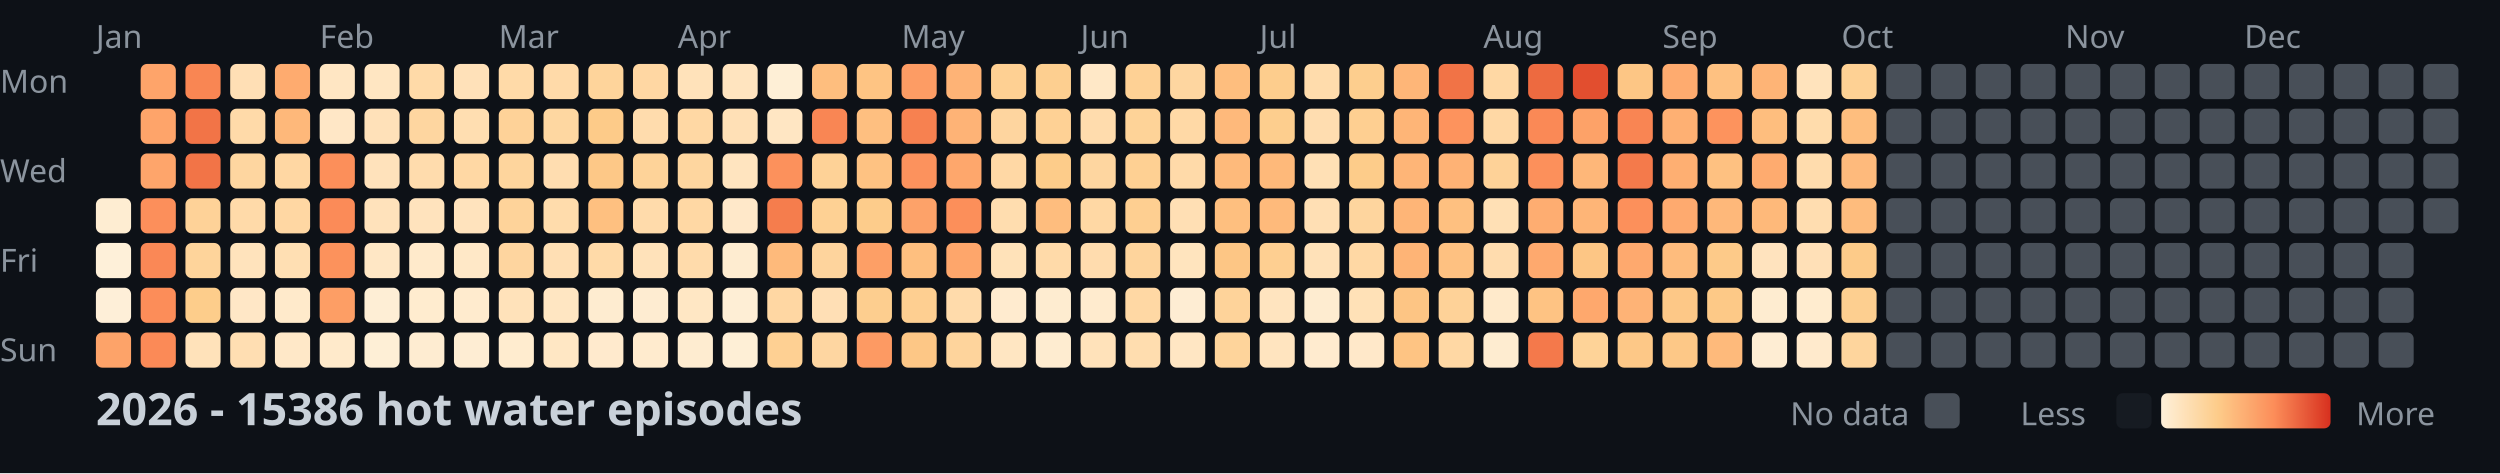
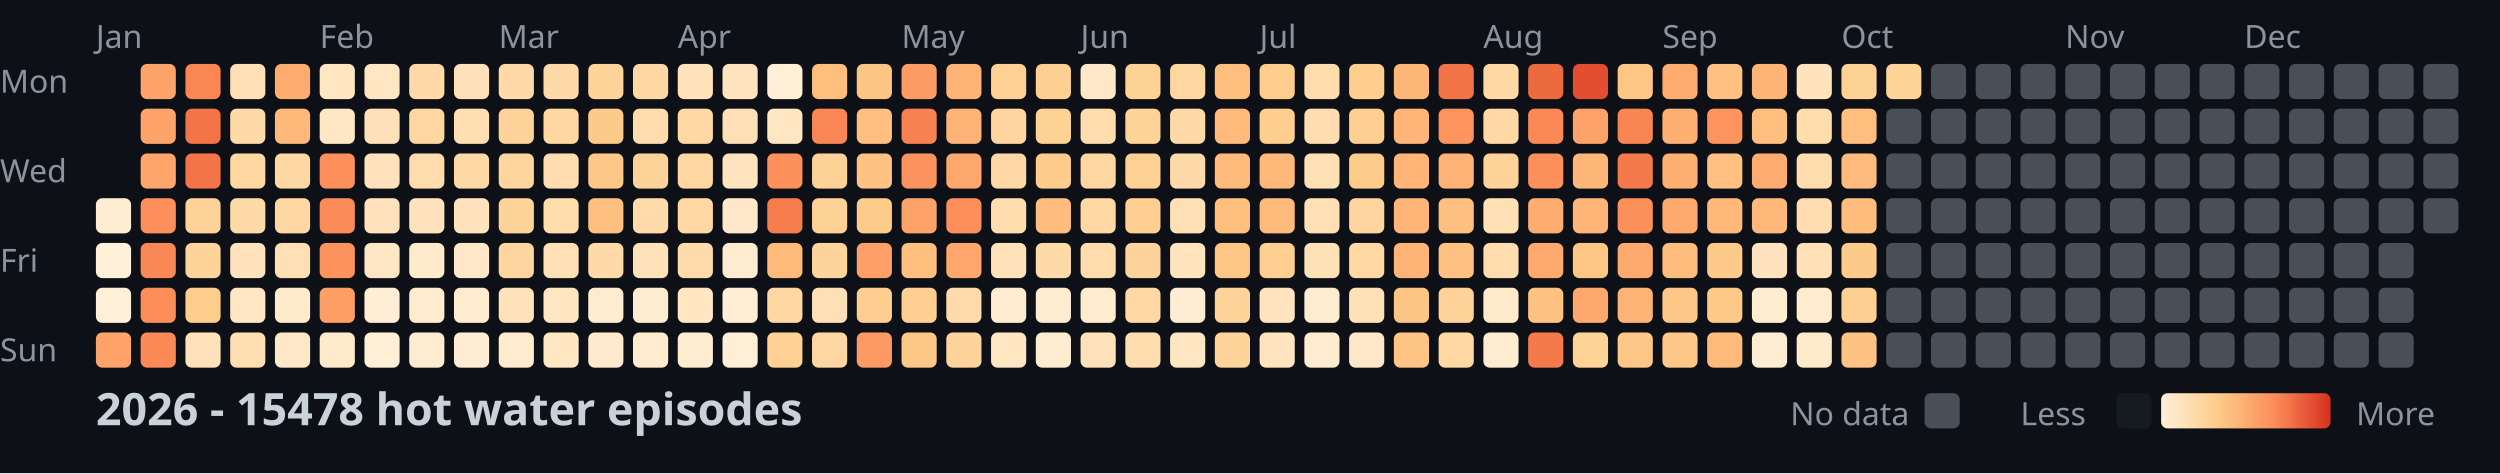
<svg xmlns="http://www.w3.org/2000/svg" width="782" height="148">
  <style>
    .month { font: 10px sans-serif; fill: #8b949e; }
    .day { font: 10px sans-serif; fill: #8b949e; }
    .title { font: bold 14px sans-serif; fill: #c9d1d9; }
    .legend { font: 10px sans-serif; fill: #8b949e; }
  </style>
  <rect width="100%" height="100%" fill="#0d1117" />
  <text x="0" y="29" class="day">Mon</text>
  <text x="0" y="57" class="day">Wed</text>
  <text x="0" y="85" class="day">Fri</text>
  <text x="0" y="113" class="day">Sun</text>
  <text x="30" y="15" class="month">Jan</text>
  <text x="100" y="15" class="month">Feb</text>
  <text x="156" y="15" class="month">Mar</text>
  <text x="212" y="15" class="month">Apr</text>
  <text x="282" y="15" class="month">May</text>
  <text x="338" y="15" class="month">Jun</text>
  <text x="394" y="15" class="month">Jul</text>
  <text x="464" y="15" class="month">Aug</text>
  <text x="520" y="15" class="month">Sep</text>
  <text x="576" y="15" class="month">Oct</text>
  <text x="646" y="15" class="month">Nov</text>
  <text x="702" y="15" class="month">Dec</text>
  <rect x="30" y="62" width="11" height="11" fill="#feedd2" rx="2" />
  <rect x="30" y="76" width="11" height="11" fill="#fef0d9" rx="2" />
  <rect x="30" y="90" width="11" height="11" fill="#feefd8" rx="2" />
  <rect x="30" y="104" width="11" height="11" fill="#fda369" rx="2" />
  <rect x="44" y="20" width="11" height="11" fill="#fea46a" rx="2" />
  <rect x="44" y="34" width="11" height="11" fill="#fea46a" rx="2" />
  <rect x="44" y="48" width="11" height="11" fill="#fea56b" rx="2" />
  <rect x="44" y="62" width="11" height="11" fill="#fc8f5b" rx="2" />
  <rect x="44" y="76" width="11" height="11" fill="#fa8856" rx="2" />
  <rect x="44" y="90" width="11" height="11" fill="#fc8d59" rx="2" />
  <rect x="44" y="104" width="11" height="11" fill="#fb8a57" rx="2" />
  <rect x="58" y="20" width="11" height="11" fill="#f98653" rx="2" />
  <rect x="58" y="34" width="11" height="11" fill="#f27447" rx="2" />
  <rect x="58" y="48" width="11" height="11" fill="#f27447" rx="2" />
  <rect x="58" y="62" width="11" height="11" fill="#fed298" rx="2" />
  <rect x="58" y="76" width="11" height="11" fill="#fed49b" rx="2" />
  <rect x="58" y="90" width="11" height="11" fill="#fdcd8b" rx="2" />
  <rect x="58" y="104" width="11" height="11" fill="#ffe2ba" rx="2" />
  <rect x="72" y="20" width="11" height="11" fill="#ffdfb5" rx="2" />
  <rect x="72" y="34" width="11" height="11" fill="#ffdaa9" rx="2" />
  <rect x="72" y="48" width="11" height="11" fill="#fed6a0" rx="2" />
  <rect x="72" y="62" width="11" height="11" fill="#ffdaa9" rx="2" />
  <rect x="72" y="76" width="11" height="11" fill="#ffe3bc" rx="2" />
  <rect x="72" y="90" width="11" height="11" fill="#ffe7c6" rx="2" />
  <rect x="72" y="104" width="11" height="11" fill="#ffdeb2" rx="2" />
  <rect x="86" y="20" width="11" height="11" fill="#feab6f" rx="2" />
  <rect x="86" y="34" width="11" height="11" fill="#feb87a" rx="2" />
  <rect x="86" y="48" width="11" height="11" fill="#ffd7a3" rx="2" />
  <rect x="86" y="62" width="11" height="11" fill="#ffd7a3" rx="2" />
  <rect x="86" y="76" width="11" height="11" fill="#ffdfb3" rx="2" />
  <rect x="86" y="90" width="11" height="11" fill="#ffeacb" rx="2" />
  <rect x="86" y="104" width="11" height="11" fill="#ffe8c8" rx="2" />
  <rect x="100" y="20" width="11" height="11" fill="#ffe6c3" rx="2" />
  <rect x="100" y="34" width="11" height="11" fill="#ffe7c6" rx="2" />
  <rect x="100" y="48" width="11" height="11" fill="#fc8f5a" rx="2" />
  <rect x="100" y="62" width="11" height="11" fill="#fb8b58" rx="2" />
  <rect x="100" y="76" width="11" height="11" fill="#fc925c" rx="2" />
  <rect x="100" y="90" width="11" height="11" fill="#fd9e65" rx="2" />
  <rect x="100" y="104" width="11" height="11" fill="#ffeacb" rx="2" />
  <rect x="114" y="20" width="11" height="11" fill="#ffe6c2" rx="2" />
  <rect x="114" y="34" width="11" height="11" fill="#ffe1b9" rx="2" />
  <rect x="114" y="48" width="11" height="11" fill="#ffe2bb" rx="2" />
  <rect x="114" y="62" width="11" height="11" fill="#ffe2bb" rx="2" />
  <rect x="114" y="76" width="11" height="11" fill="#ffe7c5" rx="2" />
  <rect x="114" y="90" width="11" height="11" fill="#feeed5" rx="2" />
  <rect x="114" y="104" width="11" height="11" fill="#feefd6" rx="2" />
  <rect x="128" y="20" width="11" height="11" fill="#ffdaa8" rx="2" />
  <rect x="128" y="34" width="11" height="11" fill="#fed6a0" rx="2" />
  <rect x="128" y="48" width="11" height="11" fill="#ffdcad" rx="2" />
  <rect x="128" y="62" width="11" height="11" fill="#ffe3bd" rx="2" />
  <rect x="128" y="76" width="11" height="11" fill="#ffeacb" rx="2" />
  <rect x="128" y="90" width="11" height="11" fill="#ffeccf" rx="2" />
  <rect x="128" y="104" width="11" height="11" fill="#feecd1" rx="2" />
  <rect x="142" y="20" width="11" height="11" fill="#ffe1b9" rx="2" />
  <rect x="142" y="34" width="11" height="11" fill="#ffdeb1" rx="2" />
  <rect x="142" y="48" width="11" height="11" fill="#ffd8a4" rx="2" />
  <rect x="142" y="62" width="11" height="11" fill="#ffe3bd" rx="2" />
  <rect x="142" y="76" width="11" height="11" fill="#ffe8c7" rx="2" />
  <rect x="142" y="90" width="11" height="11" fill="#ffebce" rx="2" />
  <rect x="142" y="104" width="11" height="11" fill="#feedd3" rx="2" />
  <rect x="156" y="20" width="11" height="11" fill="#ffdaa8" rx="2" />
  <rect x="156" y="34" width="11" height="11" fill="#fed298" rx="2" />
  <rect x="156" y="48" width="11" height="11" fill="#fed59d" rx="2" />
  <rect x="156" y="62" width="11" height="11" fill="#fed39a" rx="2" />
  <rect x="156" y="76" width="11" height="11" fill="#fed59f" rx="2" />
  <rect x="156" y="90" width="11" height="11" fill="#ffe2ba" rx="2" />
  <rect x="156" y="104" width="11" height="11" fill="#ffeccf" rx="2" />
  <rect x="170" y="20" width="11" height="11" fill="#ffdaa9" rx="2" />
  <rect x="170" y="34" width="11" height="11" fill="#fed7a1" rx="2" />
  <rect x="170" y="48" width="11" height="11" fill="#ffddb0" rx="2" />
  <rect x="170" y="62" width="11" height="11" fill="#ffdcac" rx="2" />
  <rect x="170" y="76" width="11" height="11" fill="#ffdfb4" rx="2" />
  <rect x="170" y="90" width="11" height="11" fill="#ffe6c2" rx="2" />
  <rect x="170" y="104" width="11" height="11" fill="#ffe7c4" rx="2" />
  <rect x="184" y="20" width="11" height="11" fill="#fed49b" rx="2" />
  <rect x="184" y="34" width="11" height="11" fill="#fdcb89" rx="2" />
  <rect x="184" y="48" width="11" height="11" fill="#fdc887" rx="2" />
  <rect x="184" y="62" width="11" height="11" fill="#fec080" rx="2" />
  <rect x="184" y="76" width="11" height="11" fill="#ffdaa8" rx="2" />
  <rect x="184" y="90" width="11" height="11" fill="#feecd0" rx="2" />
  <rect x="184" y="104" width="11" height="11" fill="#ffeacd" rx="2" />
  <rect x="198" y="20" width="11" height="11" fill="#ffd7a3" rx="2" />
  <rect x="198" y="34" width="11" height="11" fill="#ffdcad" rx="2" />
  <rect x="198" y="48" width="11" height="11" fill="#fed399" rx="2" />
  <rect x="198" y="62" width="11" height="11" fill="#ffdbab" rx="2" />
  <rect x="198" y="76" width="11" height="11" fill="#ffe2ba" rx="2" />
  <rect x="198" y="90" width="11" height="11" fill="#feecd1" rx="2" />
  <rect x="198" y="104" width="11" height="11" fill="#ffebce" rx="2" />
  <rect x="212" y="20" width="11" height="11" fill="#ffe2ba" rx="2" />
  <rect x="212" y="34" width="11" height="11" fill="#ffd8a4" rx="2" />
  <rect x="212" y="48" width="11" height="11" fill="#fed69f" rx="2" />
  <rect x="212" y="62" width="11" height="11" fill="#ffd8a4" rx="2" />
  <rect x="212" y="76" width="11" height="11" fill="#ffdbab" rx="2" />
  <rect x="212" y="90" width="11" height="11" fill="#ffe7c4" rx="2" />
  <rect x="212" y="104" width="11" height="11" fill="#feecd0" rx="2" />
  <rect x="226" y="20" width="11" height="11" fill="#ffe4bf" rx="2" />
  <rect x="226" y="34" width="11" height="11" fill="#ffe0b6" rx="2" />
  <rect x="226" y="48" width="11" height="11" fill="#ffe4bf" rx="2" />
  <rect x="226" y="62" width="11" height="11" fill="#ffe8c9" rx="2" />
  <rect x="226" y="76" width="11" height="11" fill="#feecd0" rx="2" />
  <rect x="226" y="90" width="11" height="11" fill="#feeed5" rx="2" />
  <rect x="226" y="104" width="11" height="11" fill="#feefd6" rx="2" />
  <rect x="240" y="20" width="11" height="11" fill="#feefd6" rx="2" />
  <rect x="240" y="34" width="11" height="11" fill="#ffe6c3" rx="2" />
  <rect x="240" y="48" width="11" height="11" fill="#fc915c" rx="2" />
  <rect x="240" y="62" width="11" height="11" fill="#f57d4d" rx="2" />
  <rect x="240" y="76" width="11" height="11" fill="#feba7b" rx="2" />
  <rect x="240" y="90" width="11" height="11" fill="#ffd7a3" rx="2" />
  <rect x="240" y="104" width="11" height="11" fill="#fed093" rx="2" />
  <rect x="254" y="20" width="11" height="11" fill="#febe7e" rx="2" />
  <rect x="254" y="34" width="11" height="11" fill="#f98654" rx="2" />
  <rect x="254" y="48" width="11" height="11" fill="#fed297" rx="2" />
  <rect x="254" y="62" width="11" height="11" fill="#fed194" rx="2" />
  <rect x="254" y="76" width="11" height="11" fill="#fed49d" rx="2" />
  <rect x="254" y="90" width="11" height="11" fill="#ffdfb5" rx="2" />
  <rect x="254" y="104" width="11" height="11" fill="#fed6a1" rx="2" />
  <rect x="268" y="20" width="11" height="11" fill="#fec483" rx="2" />
  <rect x="268" y="34" width="11" height="11" fill="#febf80" rx="2" />
  <rect x="268" y="48" width="11" height="11" fill="#fec282" rx="2" />
  <rect x="268" y="62" width="11" height="11" fill="#fdcc8b" rx="2" />
  <rect x="268" y="76" width="11" height="11" fill="#fd9f66" rx="2" />
  <rect x="268" y="90" width="11" height="11" fill="#fdce8f" rx="2" />
  <rect x="268" y="104" width="11" height="11" fill="#fd9a63" rx="2" />
  <rect x="282" y="20" width="11" height="11" fill="#fd9c64" rx="2" />
  <rect x="282" y="34" width="11" height="11" fill="#f78150" rx="2" />
  <rect x="282" y="48" width="11" height="11" fill="#fc925d" rx="2" />
  <rect x="282" y="62" width="11" height="11" fill="#fda269" rx="2" />
  <rect x="282" y="76" width="11" height="11" fill="#febf7f" rx="2" />
  <rect x="282" y="90" width="11" height="11" fill="#fecf91" rx="2" />
  <rect x="282" y="104" width="11" height="11" fill="#fdc786" rx="2" />
  <rect x="296" y="20" width="11" height="11" fill="#feb376" rx="2" />
  <rect x="296" y="34" width="11" height="11" fill="#feb376" rx="2" />
  <rect x="296" y="48" width="11" height="11" fill="#fea76c" rx="2" />
  <rect x="296" y="62" width="11" height="11" fill="#fc8f5a" rx="2" />
  <rect x="296" y="76" width="11" height="11" fill="#fea66b" rx="2" />
  <rect x="296" y="90" width="11" height="11" fill="#ffdbab" rx="2" />
  <rect x="296" y="104" width="11" height="11" fill="#fed49c" rx="2" />
  <rect x="310" y="20" width="11" height="11" fill="#fed093" rx="2" />
  <rect x="310" y="34" width="11" height="11" fill="#fed59f" rx="2" />
  <rect x="310" y="48" width="11" height="11" fill="#ffd8a5" rx="2" />
  <rect x="310" y="62" width="11" height="11" fill="#ffddaf" rx="2" />
  <rect x="310" y="76" width="11" height="11" fill="#ffe2b9" rx="2" />
  <rect x="310" y="90" width="11" height="11" fill="#ffebcf" rx="2" />
  <rect x="310" y="104" width="11" height="11" fill="#ffe6c2" rx="2" />
  <rect x="324" y="20" width="11" height="11" fill="#fdcf90" rx="2" />
  <rect x="324" y="34" width="11" height="11" fill="#fed195" rx="2" />
  <rect x="324" y="48" width="11" height="11" fill="#fdcc8a" rx="2" />
  <rect x="324" y="62" width="11" height="11" fill="#febd7e" rx="2" />
  <rect x="324" y="76" width="11" height="11" fill="#ffdaa9" rx="2" />
  <rect x="324" y="90" width="11" height="11" fill="#feecd0" rx="2" />
  <rect x="324" y="104" width="11" height="11" fill="#feecd0" rx="2" />
  <rect x="338" y="20" width="11" height="11" fill="#ffe8c7" rx="2" />
  <rect x="338" y="34" width="11" height="11" fill="#ffdcad" rx="2" />
  <rect x="338" y="48" width="11" height="11" fill="#fed6a0" rx="2" />
  <rect x="338" y="62" width="11" height="11" fill="#ffd8a4" rx="2" />
  <rect x="338" y="76" width="11" height="11" fill="#ffdcae" rx="2" />
  <rect x="338" y="90" width="11" height="11" fill="#ffebce" rx="2" />
  <rect x="338" y="104" width="11" height="11" fill="#ffe2ba" rx="2" />
  <rect x="352" y="20" width="11" height="11" fill="#fed195" rx="2" />
  <rect x="352" y="34" width="11" height="11" fill="#fed398" rx="2" />
  <rect x="352" y="48" width="11" height="11" fill="#fed093" rx="2" />
  <rect x="352" y="62" width="11" height="11" fill="#fecf91" rx="2" />
  <rect x="352" y="76" width="11" height="11" fill="#fed49c" rx="2" />
  <rect x="352" y="90" width="11" height="11" fill="#ffd8a4" rx="2" />
  <rect x="352" y="104" width="11" height="11" fill="#ffddaf" rx="2" />
  <rect x="366" y="20" width="11" height="11" fill="#fed6a0" rx="2" />
  <rect x="366" y="34" width="11" height="11" fill="#ffd9a6" rx="2" />
  <rect x="366" y="48" width="11" height="11" fill="#ffdaa9" rx="2" />
  <rect x="366" y="62" width="11" height="11" fill="#ffdfb4" rx="2" />
  <rect x="366" y="76" width="11" height="11" fill="#ffe4be" rx="2" />
  <rect x="366" y="90" width="11" height="11" fill="#feedd3" rx="2" />
  <rect x="366" y="104" width="11" height="11" fill="#ffe6c3" rx="2" />
  <rect x="380" y="20" width="11" height="11" fill="#febe7e" rx="2" />
  <rect x="380" y="34" width="11" height="11" fill="#feb97b" rx="2" />
  <rect x="380" y="48" width="11" height="11" fill="#feba7b" rx="2" />
  <rect x="380" y="62" width="11" height="11" fill="#febf7f" rx="2" />
  <rect x="380" y="76" width="11" height="11" fill="#fdc685" rx="2" />
  <rect x="380" y="90" width="11" height="11" fill="#fed39a" rx="2" />
  <rect x="380" y="104" width="11" height="11" fill="#fed49b" rx="2" />
  <rect x="394" y="20" width="11" height="11" fill="#fdcd8d" rx="2" />
  <rect x="394" y="34" width="11" height="11" fill="#fdce8e" rx="2" />
  <rect x="394" y="48" width="11" height="11" fill="#feb97a" rx="2" />
  <rect x="394" y="62" width="11" height="11" fill="#feba7b" rx="2" />
  <rect x="394" y="76" width="11" height="11" fill="#fecf91" rx="2" />
  <rect x="394" y="90" width="11" height="11" fill="#ffe4bf" rx="2" />
  <rect x="394" y="104" width="11" height="11" fill="#ffe4bf" rx="2" />
  <rect x="408" y="20" width="11" height="11" fill="#ffdcac" rx="2" />
  <rect x="408" y="34" width="11" height="11" fill="#ffddb0" rx="2" />
  <rect x="408" y="48" width="11" height="11" fill="#ffe0b5" rx="2" />
  <rect x="408" y="62" width="11" height="11" fill="#ffdfb4" rx="2" />
  <rect x="408" y="76" width="11" height="11" fill="#ffe1b8" rx="2" />
  <rect x="408" y="90" width="11" height="11" fill="#feecd0" rx="2" />
  <rect x="408" y="104" width="11" height="11" fill="#ffebcf" rx="2" />
  <rect x="422" y="20" width="11" height="11" fill="#fdce8e" rx="2" />
  <rect x="422" y="34" width="11" height="11" fill="#fecf91" rx="2" />
  <rect x="422" y="48" width="11" height="11" fill="#fdcc8a" rx="2" />
  <rect x="422" y="62" width="11" height="11" fill="#fed59e" rx="2" />
  <rect x="422" y="76" width="11" height="11" fill="#ffd8a4" rx="2" />
  <rect x="422" y="90" width="11" height="11" fill="#ffe1b7" rx="2" />
  <rect x="422" y="104" width="11" height="11" fill="#ffe8c9" rx="2" />
  <rect x="436" y="20" width="11" height="11" fill="#feb678" rx="2" />
  <rect x="436" y="34" width="11" height="11" fill="#feb577" rx="2" />
  <rect x="436" y="48" width="11" height="11" fill="#feb577" rx="2" />
  <rect x="436" y="62" width="11" height="11" fill="#feb577" rx="2" />
  <rect x="436" y="76" width="11" height="11" fill="#feb476" rx="2" />
  <rect x="436" y="90" width="11" height="11" fill="#fdc584" rx="2" />
  <rect x="436" y="104" width="11" height="11" fill="#fec483" rx="2" />
  <rect x="450" y="20" width="11" height="11" fill="#f17346" rx="2" />
  <rect x="450" y="34" width="11" height="11" fill="#fd935d" rx="2" />
  <rect x="450" y="48" width="11" height="11" fill="#feb275" rx="2" />
  <rect x="450" y="62" width="11" height="11" fill="#fec080" rx="2" />
  <rect x="450" y="76" width="11" height="11" fill="#fec181" rx="2" />
  <rect x="450" y="90" width="11" height="11" fill="#fed298" rx="2" />
  <rect x="450" y="104" width="11" height="11" fill="#ffd8a4" rx="2" />
  <rect x="464" y="20" width="11" height="11" fill="#ffd8a4" rx="2" />
  <rect x="464" y="34" width="11" height="11" fill="#ffd8a5" rx="2" />
  <rect x="464" y="48" width="11" height="11" fill="#fed298" rx="2" />
  <rect x="464" y="62" width="11" height="11" fill="#ffe0b5" rx="2" />
  <rect x="464" y="76" width="11" height="11" fill="#ffdcae" rx="2" />
  <rect x="464" y="90" width="11" height="11" fill="#ffeacb" rx="2" />
  <rect x="464" y="104" width="11" height="11" fill="#feecd0" rx="2" />
  <rect x="478" y="20" width="11" height="11" fill="#ed6a40" rx="2" />
  <rect x="478" y="34" width="11" height="11" fill="#fa8956" rx="2" />
  <rect x="478" y="48" width="11" height="11" fill="#fc905b" rx="2" />
  <rect x="478" y="62" width="11" height="11" fill="#fead71" rx="2" />
  <rect x="478" y="76" width="11" height="11" fill="#fea96e" rx="2" />
  <rect x="478" y="90" width="11" height="11" fill="#fec383" rx="2" />
  <rect x="478" y="104" width="11" height="11" fill="#f4794b" rx="2" />
  <rect x="492" y="20" width="11" height="11" fill="#e24e2f" rx="2" />
  <rect x="492" y="34" width="11" height="11" fill="#fda268" rx="2" />
  <rect x="492" y="48" width="11" height="11" fill="#feb779" rx="2" />
  <rect x="492" y="62" width="11" height="11" fill="#feb577" rx="2" />
  <rect x="492" y="76" width="11" height="11" fill="#fdc685" rx="2" />
  <rect x="492" y="90" width="11" height="11" fill="#fea86d" rx="2" />
  <rect x="492" y="104" width="11" height="11" fill="#fed398" rx="2" />
  <rect x="506" y="20" width="11" height="11" fill="#fdc685" rx="2" />
  <rect x="506" y="34" width="11" height="11" fill="#f98553" rx="2" />
  <rect x="506" y="48" width="11" height="11" fill="#f47a4b" rx="2" />
  <rect x="506" y="62" width="11" height="11" fill="#fc905b" rx="2" />
  <rect x="506" y="76" width="11" height="11" fill="#fea96e" rx="2" />
  <rect x="506" y="90" width="11" height="11" fill="#feb376" rx="2" />
  <rect x="506" y="104" width="11" height="11" fill="#fdc887" rx="2" />
  <rect x="520" y="20" width="11" height="11" fill="#feab6f" rx="2" />
  <rect x="520" y="34" width="11" height="11" fill="#feb073" rx="2" />
  <rect x="520" y="48" width="11" height="11" fill="#feaf72" rx="2" />
  <rect x="520" y="62" width="11" height="11" fill="#feaa6f" rx="2" />
  <rect x="520" y="76" width="11" height="11" fill="#febc7d" rx="2" />
  <rect x="520" y="90" width="11" height="11" fill="#fdc887" rx="2" />
  <rect x="520" y="104" width="11" height="11" fill="#fdc887" rx="2" />
  <rect x="534" y="20" width="11" height="11" fill="#fec181" rx="2" />
  <rect x="534" y="34" width="11" height="11" fill="#fd935d" rx="2" />
  <rect x="534" y="48" width="11" height="11" fill="#fec181" rx="2" />
  <rect x="534" y="62" width="11" height="11" fill="#feb87a" rx="2" />
  <rect x="534" y="76" width="11" height="11" fill="#fdca89" rx="2" />
  <rect x="534" y="90" width="11" height="11" fill="#fdc987" rx="2" />
  <rect x="534" y="104" width="11" height="11" fill="#feba7b" rx="2" />
  <rect x="548" y="20" width="11" height="11" fill="#feb476" rx="2" />
  <rect x="548" y="34" width="11" height="11" fill="#febe7e" rx="2" />
  <rect x="548" y="48" width="11" height="11" fill="#feab6f" rx="2" />
  <rect x="548" y="62" width="11" height="11" fill="#feb97a" rx="2" />
  <rect x="548" y="76" width="11" height="11" fill="#ffe3be" rx="2" />
  <rect x="548" y="90" width="11" height="11" fill="#feecd0" rx="2" />
  <rect x="548" y="104" width="11" height="11" fill="#feedd3" rx="2" />
  <rect x="562" y="20" width="11" height="11" fill="#ffe3bc" rx="2" />
  <rect x="562" y="34" width="11" height="11" fill="#ffdcac" rx="2" />
  <rect x="562" y="48" width="11" height="11" fill="#ffdcad" rx="2" />
  <rect x="562" y="62" width="11" height="11" fill="#ffddb0" rx="2" />
  <rect x="562" y="76" width="11" height="11" fill="#ffe0b7" rx="2" />
  <rect x="562" y="90" width="11" height="11" fill="#ffeccf" rx="2" />
  <rect x="562" y="104" width="11" height="11" fill="#ffeacc" rx="2" />
  <rect x="576" y="20" width="11" height="11" fill="#fed194" rx="2" />
  <rect x="576" y="34" width="11" height="11" fill="#febe7e" rx="2" />
  <rect x="576" y="48" width="11" height="11" fill="#feba7c" rx="2" />
  <rect x="576" y="62" width="11" height="11" fill="#febc7d" rx="2" />
  <rect x="576" y="76" width="11" height="11" fill="#fdcb89" rx="2" />
  <rect x="576" y="90" width="11" height="11" fill="#fdcf90" rx="2" />
-   <rect x="576" y="104" width="11" height="11" fill="#fed59d" rx="2" />
-   <rect x="590" y="20" width="11" height="11" fill="#484f58" rx="2" />
+   <rect x="576" y="104" width="11" height="11" fill="#fec382" rx="2" />
+   <rect x="590" y="20" width="11" height="11" fill="#fed398" rx="2" />
  <rect x="590" y="34" width="11" height="11" fill="#484f58" rx="2" />
  <rect x="590" y="48" width="11" height="11" fill="#484f58" rx="2" />
  <rect x="590" y="62" width="11" height="11" fill="#484f58" rx="2" />
  <rect x="590" y="76" width="11" height="11" fill="#484f58" rx="2" />
  <rect x="590" y="90" width="11" height="11" fill="#484f58" rx="2" />
  <rect x="590" y="104" width="11" height="11" fill="#484f58" rx="2" />
  <rect x="604" y="20" width="11" height="11" fill="#484f58" rx="2" />
  <rect x="604" y="34" width="11" height="11" fill="#484f58" rx="2" />
  <rect x="604" y="48" width="11" height="11" fill="#484f58" rx="2" />
  <rect x="604" y="62" width="11" height="11" fill="#484f58" rx="2" />
  <rect x="604" y="76" width="11" height="11" fill="#484f58" rx="2" />
  <rect x="604" y="90" width="11" height="11" fill="#484f58" rx="2" />
  <rect x="604" y="104" width="11" height="11" fill="#484f58" rx="2" />
  <rect x="618" y="20" width="11" height="11" fill="#484f58" rx="2" />
  <rect x="618" y="34" width="11" height="11" fill="#484f58" rx="2" />
  <rect x="618" y="48" width="11" height="11" fill="#484f58" rx="2" />
  <rect x="618" y="62" width="11" height="11" fill="#484f58" rx="2" />
  <rect x="618" y="76" width="11" height="11" fill="#484f58" rx="2" />
  <rect x="618" y="90" width="11" height="11" fill="#484f58" rx="2" />
  <rect x="618" y="104" width="11" height="11" fill="#484f58" rx="2" />
  <rect x="632" y="20" width="11" height="11" fill="#484f58" rx="2" />
  <rect x="632" y="34" width="11" height="11" fill="#484f58" rx="2" />
  <rect x="632" y="48" width="11" height="11" fill="#484f58" rx="2" />
  <rect x="632" y="62" width="11" height="11" fill="#484f58" rx="2" />
  <rect x="632" y="76" width="11" height="11" fill="#484f58" rx="2" />
  <rect x="632" y="90" width="11" height="11" fill="#484f58" rx="2" />
  <rect x="632" y="104" width="11" height="11" fill="#484f58" rx="2" />
  <rect x="646" y="20" width="11" height="11" fill="#484f58" rx="2" />
  <rect x="646" y="34" width="11" height="11" fill="#484f58" rx="2" />
  <rect x="646" y="48" width="11" height="11" fill="#484f58" rx="2" />
  <rect x="646" y="62" width="11" height="11" fill="#484f58" rx="2" />
  <rect x="646" y="76" width="11" height="11" fill="#484f58" rx="2" />
  <rect x="646" y="90" width="11" height="11" fill="#484f58" rx="2" />
  <rect x="646" y="104" width="11" height="11" fill="#484f58" rx="2" />
  <rect x="660" y="20" width="11" height="11" fill="#484f58" rx="2" />
  <rect x="660" y="34" width="11" height="11" fill="#484f58" rx="2" />
  <rect x="660" y="48" width="11" height="11" fill="#484f58" rx="2" />
  <rect x="660" y="62" width="11" height="11" fill="#484f58" rx="2" />
  <rect x="660" y="76" width="11" height="11" fill="#484f58" rx="2" />
  <rect x="660" y="90" width="11" height="11" fill="#484f58" rx="2" />
  <rect x="660" y="104" width="11" height="11" fill="#484f58" rx="2" />
  <rect x="674" y="20" width="11" height="11" fill="#484f58" rx="2" />
  <rect x="674" y="34" width="11" height="11" fill="#484f58" rx="2" />
  <rect x="674" y="48" width="11" height="11" fill="#484f58" rx="2" />
  <rect x="674" y="62" width="11" height="11" fill="#484f58" rx="2" />
  <rect x="674" y="76" width="11" height="11" fill="#484f58" rx="2" />
  <rect x="674" y="90" width="11" height="11" fill="#484f58" rx="2" />
  <rect x="674" y="104" width="11" height="11" fill="#484f58" rx="2" />
  <rect x="688" y="20" width="11" height="11" fill="#484f58" rx="2" />
  <rect x="688" y="34" width="11" height="11" fill="#484f58" rx="2" />
  <rect x="688" y="48" width="11" height="11" fill="#484f58" rx="2" />
  <rect x="688" y="62" width="11" height="11" fill="#484f58" rx="2" />
  <rect x="688" y="76" width="11" height="11" fill="#484f58" rx="2" />
  <rect x="688" y="90" width="11" height="11" fill="#484f58" rx="2" />
  <rect x="688" y="104" width="11" height="11" fill="#484f58" rx="2" />
  <rect x="702" y="20" width="11" height="11" fill="#484f58" rx="2" />
  <rect x="702" y="34" width="11" height="11" fill="#484f58" rx="2" />
  <rect x="702" y="48" width="11" height="11" fill="#484f58" rx="2" />
  <rect x="702" y="62" width="11" height="11" fill="#484f58" rx="2" />
  <rect x="702" y="76" width="11" height="11" fill="#484f58" rx="2" />
  <rect x="702" y="90" width="11" height="11" fill="#484f58" rx="2" />
  <rect x="702" y="104" width="11" height="11" fill="#484f58" rx="2" />
  <rect x="716" y="20" width="11" height="11" fill="#484f58" rx="2" />
  <rect x="716" y="34" width="11" height="11" fill="#484f58" rx="2" />
  <rect x="716" y="48" width="11" height="11" fill="#484f58" rx="2" />
  <rect x="716" y="62" width="11" height="11" fill="#484f58" rx="2" />
  <rect x="716" y="76" width="11" height="11" fill="#484f58" rx="2" />
  <rect x="716" y="90" width="11" height="11" fill="#484f58" rx="2" />
  <rect x="716" y="104" width="11" height="11" fill="#484f58" rx="2" />
  <rect x="730" y="20" width="11" height="11" fill="#484f58" rx="2" />
  <rect x="730" y="34" width="11" height="11" fill="#484f58" rx="2" />
  <rect x="730" y="48" width="11" height="11" fill="#484f58" rx="2" />
  <rect x="730" y="62" width="11" height="11" fill="#484f58" rx="2" />
  <rect x="730" y="76" width="11" height="11" fill="#484f58" rx="2" />
  <rect x="730" y="90" width="11" height="11" fill="#484f58" rx="2" />
  <rect x="730" y="104" width="11" height="11" fill="#484f58" rx="2" />
  <rect x="744" y="20" width="11" height="11" fill="#484f58" rx="2" />
  <rect x="744" y="34" width="11" height="11" fill="#484f58" rx="2" />
  <rect x="744" y="48" width="11" height="11" fill="#484f58" rx="2" />
  <rect x="744" y="62" width="11" height="11" fill="#484f58" rx="2" />
  <rect x="744" y="76" width="11" height="11" fill="#484f58" rx="2" />
  <rect x="744" y="90" width="11" height="11" fill="#484f58" rx="2" />
  <rect x="744" y="104" width="11" height="11" fill="#484f58" rx="2" />
  <rect x="758" y="20" width="11" height="11" fill="#484f58" rx="2" />
  <rect x="758" y="34" width="11" height="11" fill="#484f58" rx="2" />
  <rect x="758" y="48" width="11" height="11" fill="#484f58" rx="2" />
  <rect x="758" y="62" width="11" height="11" fill="#484f58" rx="2" />
-   <text x="30" y="133" class="title">2026 - 15386 hot water episodes</text>
+   <text x="30" y="133" class="title">2026 - 15478 hot water episodes</text>
  <defs>
    <linearGradient id="legend-gradient" x1="0" y1="0" x2="1" y2="0">
      <stop offset="0%" stop-color="#fef0d9" />
      <stop offset="33.333%" stop-color="#fdcc8a" />
      <stop offset="66.667%" stop-color="#fc8d59" />
      <stop offset="100%" stop-color="#d7301f" />
    </linearGradient>
  </defs>
  <text x="560" y="133" class="legend">No data</text>
  <rect x="602" y="123" width="11" height="11" fill="#484f58" rx="2" />
  <text x="632" y="133" class="legend">Less</text>
  <rect x="662" y="123" width="11" height="11" fill="#161b22" rx="2" />
  <rect x="676" y="123" width="53" height="11" fill="url(#legend-gradient)" rx="2" />
  <text x="737" y="133" class="legend">More</text>
</svg>
